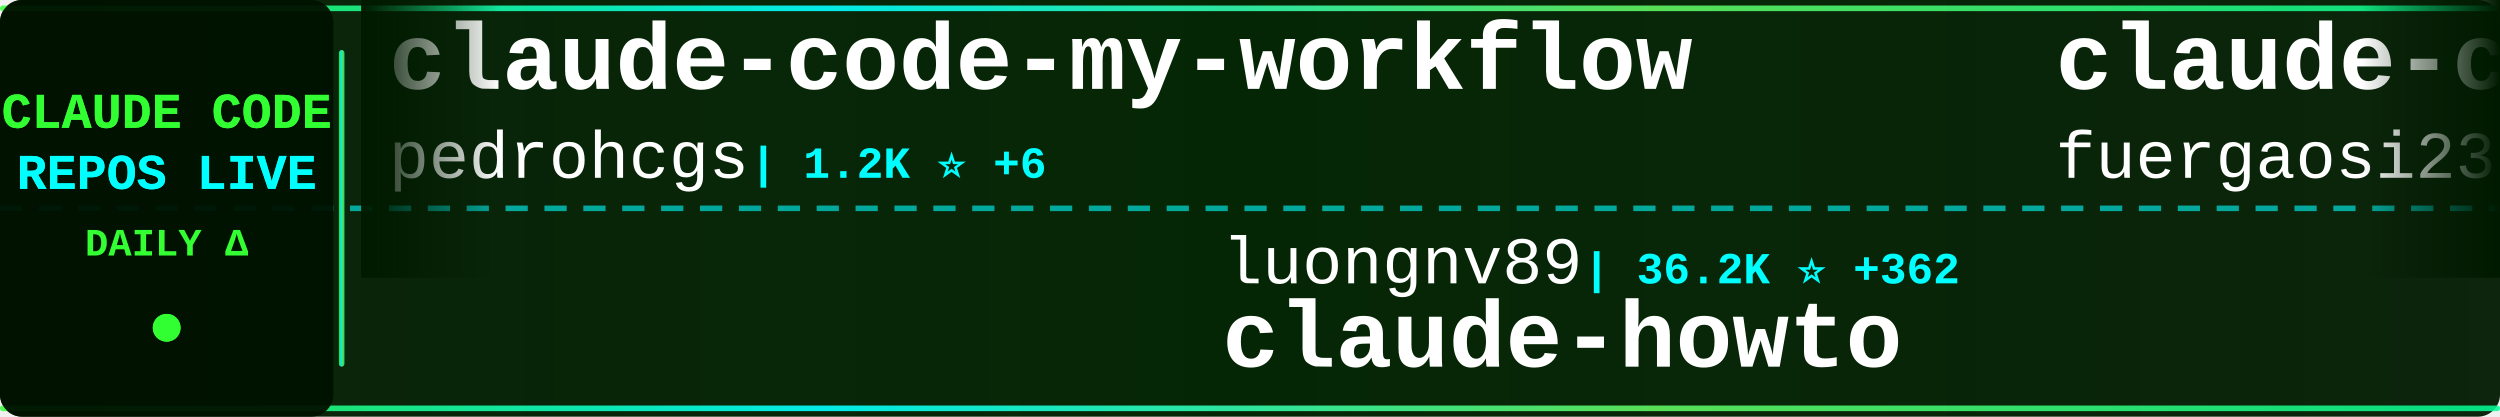
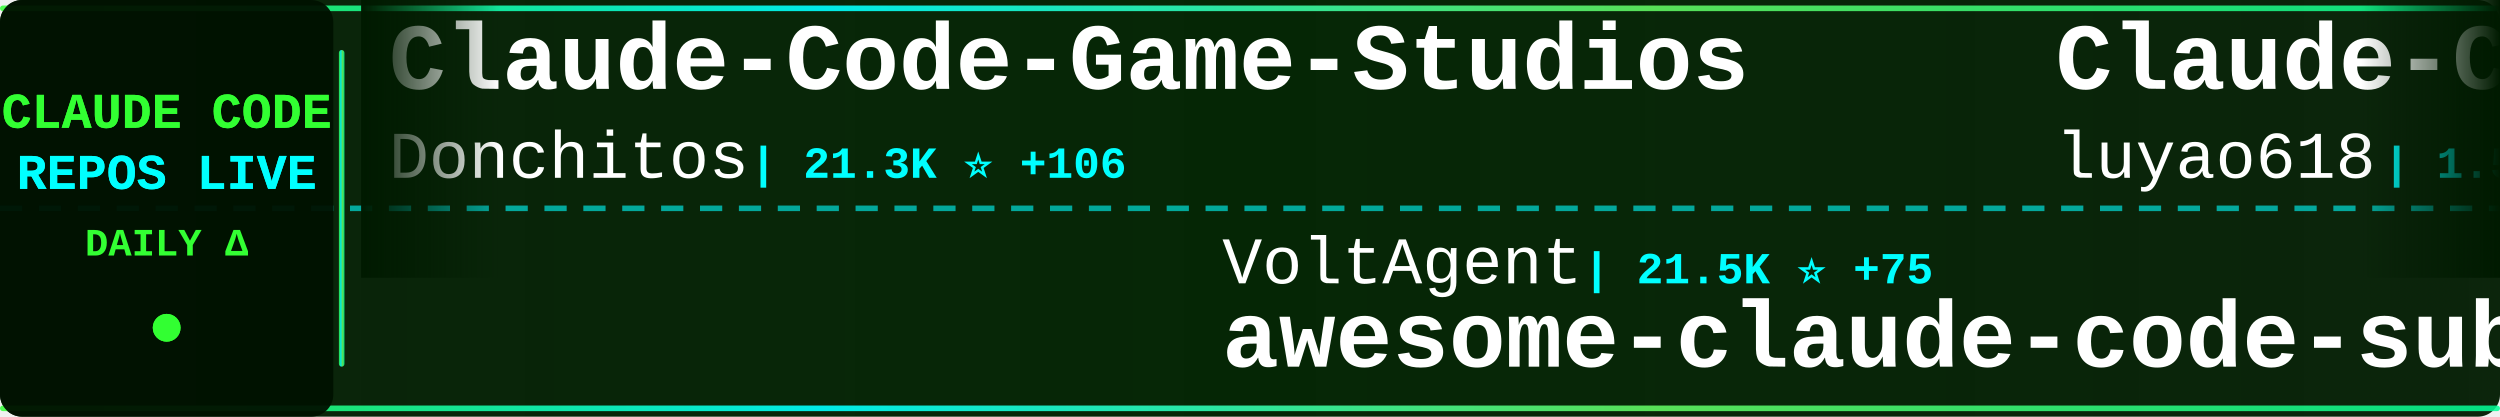
<svg xmlns="http://www.w3.org/2000/svg" width="900" height="150">
  <defs>
    <linearGradient id="tickerBg" x1="0%" y1="0%" x2="100%" y2="0%">
      <stop offset="0%" style="stop-color:#001a00;stop-opacity:0.95" />
      <stop offset="50%" style="stop-color:#002200;stop-opacity:0.98" />
      <stop offset="100%" style="stop-color:#001a00;stop-opacity:0.95" />
    </linearGradient>
    <linearGradient id="borderGrad" x1="0%" y1="0%" x2="100%" y2="0%">
      <stop offset="0%" style="stop-color:#33ff33;stop-opacity:0.85">
        <animate attributeName="stop-opacity" values="0.85;1;0.85" dur="2s" repeatCount="indefinite" />
      </stop>
      <stop offset="33%" style="stop-color:#00ffff;stop-opacity:0.9">
        <animate attributeName="stop-opacity" values="0.9;1;0.9" dur="2.2s" repeatCount="indefinite" />
      </stop>
      <stop offset="66%" style="stop-color:#66ff66;stop-opacity:0.85">
        <animate attributeName="stop-opacity" values="0.85;1;0.85" dur="1.8s" repeatCount="indefinite" />
      </stop>
      <stop offset="100%" style="stop-color:#00ff99;stop-opacity:0.85">
        <animate attributeName="stop-opacity" values="0.85;1;0.85" dur="2s" repeatCount="indefinite" />
      </stop>
    </linearGradient>
    <filter id="textGlow">
      <feGaussianBlur stdDeviation="0.1" result="coloredBlur" />
      <feMerge>
        <feMergeNode in="coloredBlur" />
        <feMergeNode in="SourceGraphic" />
      </feMerge>
    </filter>
    <filter id="metricGlow">
      <feGaussianBlur stdDeviation="0.2" result="coloredBlur" />
      <feMerge>
        <feMergeNode in="coloredBlur" />
        <feMergeNode in="SourceGraphic" />
      </feMerge>
    </filter>
    <linearGradient id="leftFade" x1="0%" y1="0%" x2="100%" y2="0%">
      <stop offset="0%" style="stop-color:#001a00;stop-opacity:1" />
      <stop offset="100%" style="stop-color:#001a00;stop-opacity:0" />
    </linearGradient>
    <linearGradient id="rightFade" x1="0%" y1="0%" x2="100%" y2="0%">
      <stop offset="0%" style="stop-color:#001a00;stop-opacity:0" />
      <stop offset="100%" style="stop-color:#001a00;stop-opacity:1" />
    </linearGradient>
  </defs>
  <rect width="900" height="150" fill="url(#tickerBg)" rx="8" />
  <rect x="0" y="2" width="900" height="2" fill="url(#borderGrad)" rx="1" />
  <rect x="0" y="146" width="900" height="2" fill="url(#borderGrad)" rx="1" />
  <line x1="0" y1="75" x2="900" y2="75" stroke="#00ffff" stroke-width="2" stroke-dasharray="8 6" opacity="0.6" />
  <rect x="0" y="0" width="120" height="150" fill="#001100" opacity="0.95" rx="8" />
  <text x="60" y="46" font-family="'Courier New', monospace" font-size="18" font-weight="bold" fill="#33ff33" text-anchor="middle" filter="url(#textGlow)">
    CLAUDE CODE
  </text>
  <text x="60" y="68" font-family="'Courier New', monospace" font-size="18" font-weight="bold" fill="#00ffff" text-anchor="middle" filter="url(#textGlow)">
    REPOS LIVE
  </text>
  <text x="60" y="92" font-family="'Courier New', monospace" font-size="14" font-weight="bold" fill="#33ff33" text-anchor="middle">
    DAILY Δ
  </text>
  <circle cx="60" cy="118" r="5" fill="#33ff33" filter="url(#metricGlow)">
    <animate attributeName="r" values="4;6;4" dur="1.5s" repeatCount="indefinite" />
    <animate attributeName="opacity" values="0.6;1;0.6" dur="1.5s" repeatCount="indefinite" />
  </circle>
  <rect x="122" y="18" width="2" height="114" fill="url(#borderGrad)" rx="1" />
  <clipPath id="tickerClip">
    <rect x="130" y="0" width="770" height="150" />
  </clipPath>
  <g clip-path="url(#tickerClip)">
    <g id="tickerItems">
      <animateTransform attributeName="transform" attributeType="XML" type="translate" from="0 0" to="-3000 0" dur="54s" repeatCount="indefinite" />
      <g transform="translate(0, 0)">
-         <text x="140" y="32" font-family="'Courier New', monospace" font-size="34" font-weight="bold" fill="#ffffff">claude-code-my-workflow</text>
-         <text x="140" y="64" font-family="'Courier New', monospace" font-size="24" font-weight="normal" fill="#ffffff" opacity="1.0">pedrohcgs</text>
-         <text x="270" y="64" font-family="'Courier New', monospace" font-size="16" font-weight="bold" fill="#00ffff"> | 1.2K ⭐ +6</text>
+         <text x="140" y="32" font-family="'Courier New', monospace" font-size="34" font-weight="bold" fill="#ffffff">Claude-Code-Game-Studios</text>
+         <text x="140" y="64" font-family="'Courier New', monospace" font-size="24" font-weight="normal" fill="#ffffff" opacity="1.0">Donchitos</text>
+         <text x="270" y="64" font-family="'Courier New', monospace" font-size="16" font-weight="bold" fill="#00ffff"> | 21.3K ⭐ +106</text>
      </g>
      <g transform="translate(300, 0)">
-         <text x="140" y="102" font-family="'Courier New', monospace" font-size="24" font-weight="normal" fill="#ffffff" opacity="1.0">luongnv89</text>
-         <text x="270" y="102" font-family="'Courier New', monospace" font-size="16" font-weight="bold" fill="#00ffff"> | 36.2K ⭐ +362</text>
-         <text x="140" y="132" font-family="'Courier New', monospace" font-size="34" font-weight="bold" fill="#ffffff">claude-howto</text>
+         <text x="140" y="102" font-family="'Courier New', monospace" font-size="24" font-weight="normal" fill="#ffffff" opacity="1.0">VoltAgent</text>
+         <text x="270" y="102" font-family="'Courier New', monospace" font-size="16" font-weight="bold" fill="#00ffff"> | 21.5K ⭐ +75</text>
+         <text x="140" y="132" font-family="'Courier New', monospace" font-size="34" font-weight="bold" fill="#ffffff">awesome-claude-code-suba...</text>
      </g>
      <g transform="translate(600, 0)">
-         <text x="140" y="32" font-family="'Courier New', monospace" font-size="34" font-weight="bold" fill="#ffffff">claude-code-proxy</text>
-         <text x="140" y="64" font-family="'Courier New', monospace" font-size="24" font-weight="normal" fill="#ffffff" opacity="1.0">fuergaosi233</text>
-         <text x="306" y="64" font-family="'Courier New', monospace" font-size="16" font-weight="bold" fill="#00ffff"> | 2.7K ⭐ +3</text>
+         <text x="140" y="32" font-family="'Courier New', monospace" font-size="34" font-weight="bold" fill="#ffffff">Claude-Code-Source-Study</text>
+         <text x="140" y="64" font-family="'Courier New', monospace" font-size="24" font-weight="normal" fill="#ffffff" opacity="1.0">luyao618</text>
+         <text x="258" y="64" font-family="'Courier New', monospace" font-size="16" font-weight="bold" fill="#00ffff"> | 1.5K ⭐ +4</text>
      </g>
      <g transform="translate(900, 0)">
+         <text x="140" y="102" font-family="'Courier New', monospace" font-size="24" font-weight="normal" fill="#ffffff" opacity="1.0">sugyan</text>
+         <text x="234" y="102" font-family="'Courier New', monospace" font-size="16" font-weight="bold" fill="#00ffff"> | 1.1K ⭐</text>
+         <text x="140" y="132" font-family="'Courier New', monospace" font-size="34" font-weight="bold" fill="#ffffff">claude-code-webui</text>
+       </g>
+       <g transform="translate(1200, 0)">
+         <text x="140" y="32" font-family="'Courier New', monospace" font-size="34" font-weight="bold" fill="#ffffff">claude-code-reverse</text>
+         <text x="140" y="64" font-family="'Courier New', monospace" font-size="24" font-weight="normal" fill="#ffffff" opacity="1.0">Yuyz0112</text>
+         <text x="258" y="64" font-family="'Courier New', monospace" font-size="16" font-weight="bold" fill="#00ffff"> | 2.4K ⭐ +3</text>
+       </g>
+       <g transform="translate(1500, 0)">
        <text x="140" y="102" font-family="'Courier New', monospace" font-size="24" font-weight="normal" fill="#ffffff" opacity="1.0">LING71671</text>
-         <text x="270" y="102" font-family="'Courier New', monospace" font-size="16" font-weight="bold" fill="#00ffff"> | 876 ⭐ +1</text>
+         <text x="270" y="102" font-family="'Courier New', monospace" font-size="16" font-weight="bold" fill="#00ffff"> | 878 ⭐ +2</text>
        <text x="140" y="132" font-family="'Courier New', monospace" font-size="34" font-weight="bold" fill="#ffffff">Open-ClaudeCode</text>
      </g>
-       <g transform="translate(1200, 0)">
-         <text x="140" y="32" font-family="'Courier New', monospace" font-size="34" font-weight="bold" fill="#ffffff">claude-code-sourcemap</text>
-         <text x="140" y="64" font-family="'Courier New', monospace" font-size="24" font-weight="normal" fill="#ffffff" opacity="1.0">Hyper66666</text>
-         <text x="282" y="64" font-family="'Courier New', monospace" font-size="16" font-weight="bold" fill="#00ffff"> | 215 ⭐</text>
-       </g>
-       <g transform="translate(1500, 0)">
-         <text x="140" y="102" font-family="'Courier New', monospace" font-size="24" font-weight="normal" fill="#ffffff" opacity="1.0">carlvellotti</text>
-         <text x="306" y="102" font-family="'Courier New', monospace" font-size="16" font-weight="bold" fill="#00ffff"> | 2.1K ⭐ +1</text>
-         <text x="140" y="132" font-family="'Courier New', monospace" font-size="34" font-weight="bold" fill="#ffffff">claude-code-pm-course</text>
-       </g>
      <g transform="translate(1800, 0)">
-         <text x="140" y="32" font-family="'Courier New', monospace" font-size="34" font-weight="bold" fill="#ffffff">claude-skills</text>
-         <text x="140" y="64" font-family="'Courier New', monospace" font-size="24" font-weight="normal" fill="#ffffff" opacity="1.0">alirezarezvani</text>
-         <text x="330" y="64" font-family="'Courier New', monospace" font-size="16" font-weight="bold" fill="#00ffff"> | 17.7K ⭐ +125</text>
+         <text x="140" y="32" font-family="'Courier New', monospace" font-size="34" font-weight="bold" fill="#ffffff">claude-howto</text>
+         <text x="140" y="64" font-family="'Courier New', monospace" font-size="24" font-weight="normal" fill="#ffffff" opacity="1.0">luongnv89</text>
+         <text x="270" y="64" font-family="'Courier New', monospace" font-size="16" font-weight="bold" fill="#00ffff"> | 36.3K ⭐ +218</text>
      </g>
      <g transform="translate(2100, 0)">
-         <text x="140" y="102" font-family="'Courier New', monospace" font-size="24" font-weight="normal" fill="#ffffff" opacity="1.0">Windy3f3f3f3f</text>
-         <text x="318" y="102" font-family="'Courier New', monospace" font-size="16" font-weight="bold" fill="#00ffff"> | 2.6K ⭐ +9</text>
-         <text x="140" y="132" font-family="'Courier New', monospace" font-size="34" font-weight="bold" fill="#ffffff">how-claude-code-works</text>
+         <text x="140" y="102" font-family="'Courier New', monospace" font-size="24" font-weight="normal" fill="#ffffff" opacity="1.0">huangserva</text>
+         <text x="282" y="102" font-family="'Courier New', monospace" font-size="16" font-weight="bold" fill="#00ffff"> | 602 ⭐ +1</text>
+         <text x="140" y="132" font-family="'Courier New', monospace" font-size="34" font-weight="bold" fill="#ffffff">claude-code-cli</text>
      </g>
      <g transform="translate(2400, 0)">
-         <text x="140" y="32" font-family="'Courier New', monospace" font-size="34" font-weight="bold" fill="#ffffff">claude-code-router</text>
-         <text x="140" y="64" font-family="'Courier New', monospace" font-size="24" font-weight="normal" fill="#ffffff" opacity="1.0">musistudio</text>
-         <text x="282" y="64" font-family="'Courier New', monospace" font-size="16" font-weight="bold" fill="#00ffff"> | 34.8K ⭐ +25</text>
+         <text x="140" y="32" font-family="'Courier New', monospace" font-size="34" font-weight="bold" fill="#ffffff">claude-code-showcase</text>
+         <text x="140" y="64" font-family="'Courier New', monospace" font-size="24" font-weight="normal" fill="#ffffff" opacity="1.0">ChrisWiles</text>
+         <text x="282" y="64" font-family="'Courier New', monospace" font-size="16" font-weight="bold" fill="#00ffff"> | 5.9K ⭐ +1</text>
      </g>
      <g transform="translate(2700, 0)">
-         <text x="140" y="102" font-family="'Courier New', monospace" font-size="24" font-weight="normal" fill="#ffffff" opacity="1.0">huangjia2019</text>
-         <text x="306" y="102" font-family="'Courier New', monospace" font-size="16" font-weight="bold" fill="#00ffff"> | 808 ⭐ +9</text>
-         <text x="140" y="132" font-family="'Courier New', monospace" font-size="34" font-weight="bold" fill="#ffffff">claude-code-engineering</text>
+         <text x="140" y="102" font-family="'Courier New', monospace" font-size="24" font-weight="normal" fill="#ffffff" opacity="1.0">feiskyer</text>
+         <text x="258" y="102" font-family="'Courier New', monospace" font-size="16" font-weight="bold" fill="#00ffff"> | 1.5K ⭐ +5</text>
+         <text x="140" y="132" font-family="'Courier New', monospace" font-size="34" font-weight="bold" fill="#ffffff">claude-code-settings</text>
      </g>
      <g transform="translate(3000, 0)">
-         <text x="140" y="32" font-family="'Courier New', monospace" font-size="34" font-weight="bold" fill="#ffffff">claude-code-my-workflow</text>
-         <text x="140" y="64" font-family="'Courier New', monospace" font-size="24" font-weight="normal" fill="#ffffff" opacity="1.0">pedrohcgs</text>
-         <text x="270" y="64" font-family="'Courier New', monospace" font-size="16" font-weight="bold" fill="#00ffff"> | 1.2K ⭐ +6</text>
+         <text x="140" y="32" font-family="'Courier New', monospace" font-size="34" font-weight="bold" fill="#ffffff">Claude-Code-Game-Studios</text>
+         <text x="140" y="64" font-family="'Courier New', monospace" font-size="24" font-weight="normal" fill="#ffffff" opacity="1.0">Donchitos</text>
+         <text x="270" y="64" font-family="'Courier New', monospace" font-size="16" font-weight="bold" fill="#00ffff"> | 21.3K ⭐ +106</text>
      </g>
      <g transform="translate(3300, 0)">
-         <text x="140" y="102" font-family="'Courier New', monospace" font-size="24" font-weight="normal" fill="#ffffff" opacity="1.0">luongnv89</text>
-         <text x="270" y="102" font-family="'Courier New', monospace" font-size="16" font-weight="bold" fill="#00ffff"> | 36.2K ⭐ +362</text>
-         <text x="140" y="132" font-family="'Courier New', monospace" font-size="34" font-weight="bold" fill="#ffffff">claude-howto</text>
+         <text x="140" y="102" font-family="'Courier New', monospace" font-size="24" font-weight="normal" fill="#ffffff" opacity="1.0">VoltAgent</text>
+         <text x="270" y="102" font-family="'Courier New', monospace" font-size="16" font-weight="bold" fill="#00ffff"> | 21.5K ⭐ +75</text>
+         <text x="140" y="132" font-family="'Courier New', monospace" font-size="34" font-weight="bold" fill="#ffffff">awesome-claude-code-suba...</text>
      </g>
      <g transform="translate(3600, 0)">
-         <text x="140" y="32" font-family="'Courier New', monospace" font-size="34" font-weight="bold" fill="#ffffff">claude-code-proxy</text>
-         <text x="140" y="64" font-family="'Courier New', monospace" font-size="24" font-weight="normal" fill="#ffffff" opacity="1.0">fuergaosi233</text>
-         <text x="306" y="64" font-family="'Courier New', monospace" font-size="16" font-weight="bold" fill="#00ffff"> | 2.7K ⭐ +3</text>
+         <text x="140" y="32" font-family="'Courier New', monospace" font-size="34" font-weight="bold" fill="#ffffff">Claude-Code-Source-Study</text>
+         <text x="140" y="64" font-family="'Courier New', monospace" font-size="24" font-weight="normal" fill="#ffffff" opacity="1.0">luyao618</text>
+         <text x="258" y="64" font-family="'Courier New', monospace" font-size="16" font-weight="bold" fill="#00ffff"> | 1.5K ⭐ +4</text>
      </g>
      <g transform="translate(3900, 0)">
-         <text x="140" y="102" font-family="'Courier New', monospace" font-size="24" font-weight="normal" fill="#ffffff" opacity="1.0">LING71671</text>
-         <text x="270" y="102" font-family="'Courier New', monospace" font-size="16" font-weight="bold" fill="#00ffff"> | 876 ⭐ +1</text>
-         <text x="140" y="132" font-family="'Courier New', monospace" font-size="34" font-weight="bold" fill="#ffffff">Open-ClaudeCode</text>
+         <text x="140" y="102" font-family="'Courier New', monospace" font-size="24" font-weight="normal" fill="#ffffff" opacity="1.0">sugyan</text>
+         <text x="234" y="102" font-family="'Courier New', monospace" font-size="16" font-weight="bold" fill="#00ffff"> | 1.1K ⭐</text>
+         <text x="140" y="132" font-family="'Courier New', monospace" font-size="34" font-weight="bold" fill="#ffffff">claude-code-webui</text>
      </g>
    </g>
  </g>
  <rect x="130" y="0" width="50" height="100" fill="url(#leftFade)" />
  <rect x="850" y="0" width="50" height="100" fill="url(#rightFade)" />
</svg>
